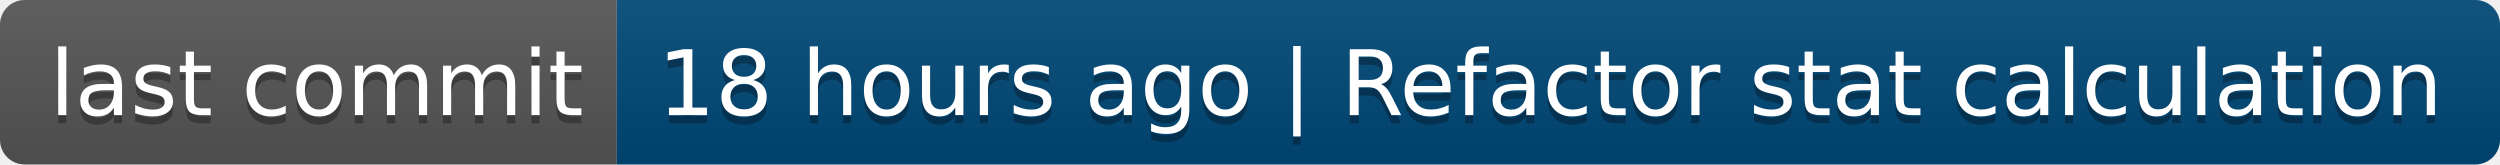
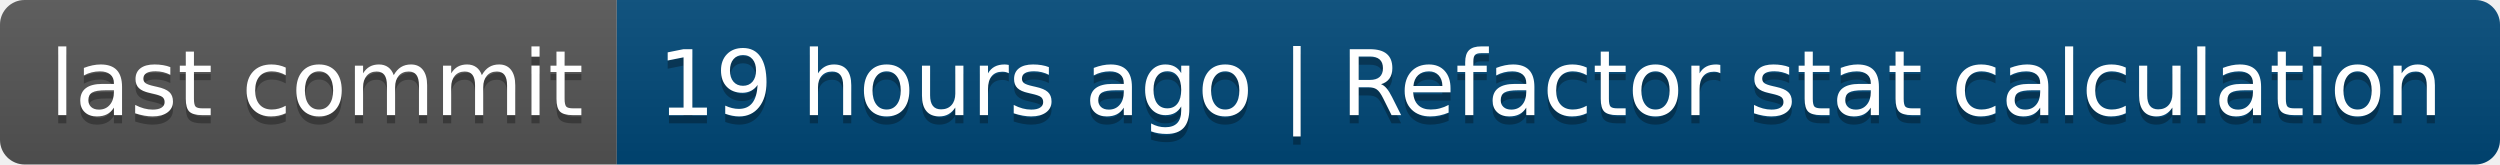
- <svg xmlns="http://www.w3.org/2000/svg" width="304" height="20" role="img" aria-label="last commit: 18 hours ago | Refactor stat calculation">
+ <svg xmlns="http://www.w3.org/2000/svg" width="304" height="20" role="img" aria-label="last commit: 19 hours ago | Refactor stat calculation">
  <linearGradient id="s" x2="0" y2="100%">
    <stop offset="0" stop-color="#bbb" stop-opacity=".1" />
    <stop offset="1" stop-opacity=".1" />
  </linearGradient>
  <clipPath id="r">
    <rect width="304" height="20" rx="3" fill="#fff" />
  </clipPath>
  <g clip-path="url(#r)">
    <rect width="75" height="20" fill="#555" />
    <rect x="75" width="229" height="20" fill="#004878" />
    <rect width="304" height="20" fill="url(#s)" />
  </g>
  <g fill="#fff" text-anchor="middle" font-family="Verdana,Geneva,DejaVu Sans,sans-serif" text-rendering="geometricPrecision" font-size="110">
    <text aria-hidden="true" x="385" y="150" fill="#010101" fill-opacity=".3" transform="scale(.1)" textLength="650">last commit</text>
    <text x="385" y="140" transform="scale(.1)" fill="#fff" textLength="650">last commit</text>
-     <text aria-hidden="true" x="1885" y="150" fill="#010101" fill-opacity=".3" transform="scale(.1)" textLength="2190">18 hours ago | Refactor stat calculation</text>
-     <text x="1885" y="140" transform="scale(.1)" fill="#fff" textLength="2190">18 hours ago | Refactor stat calculation</text>
+     <text aria-hidden="true" x="1885" y="150" fill="#010101" fill-opacity=".3" transform="scale(.1)" textLength="2190">19 hours ago | Refactor stat calculation</text>
+     <text x="1885" y="140" transform="scale(.1)" fill="#fff" textLength="2190">19 hours ago | Refactor stat calculation</text>
  </g>
</svg>
